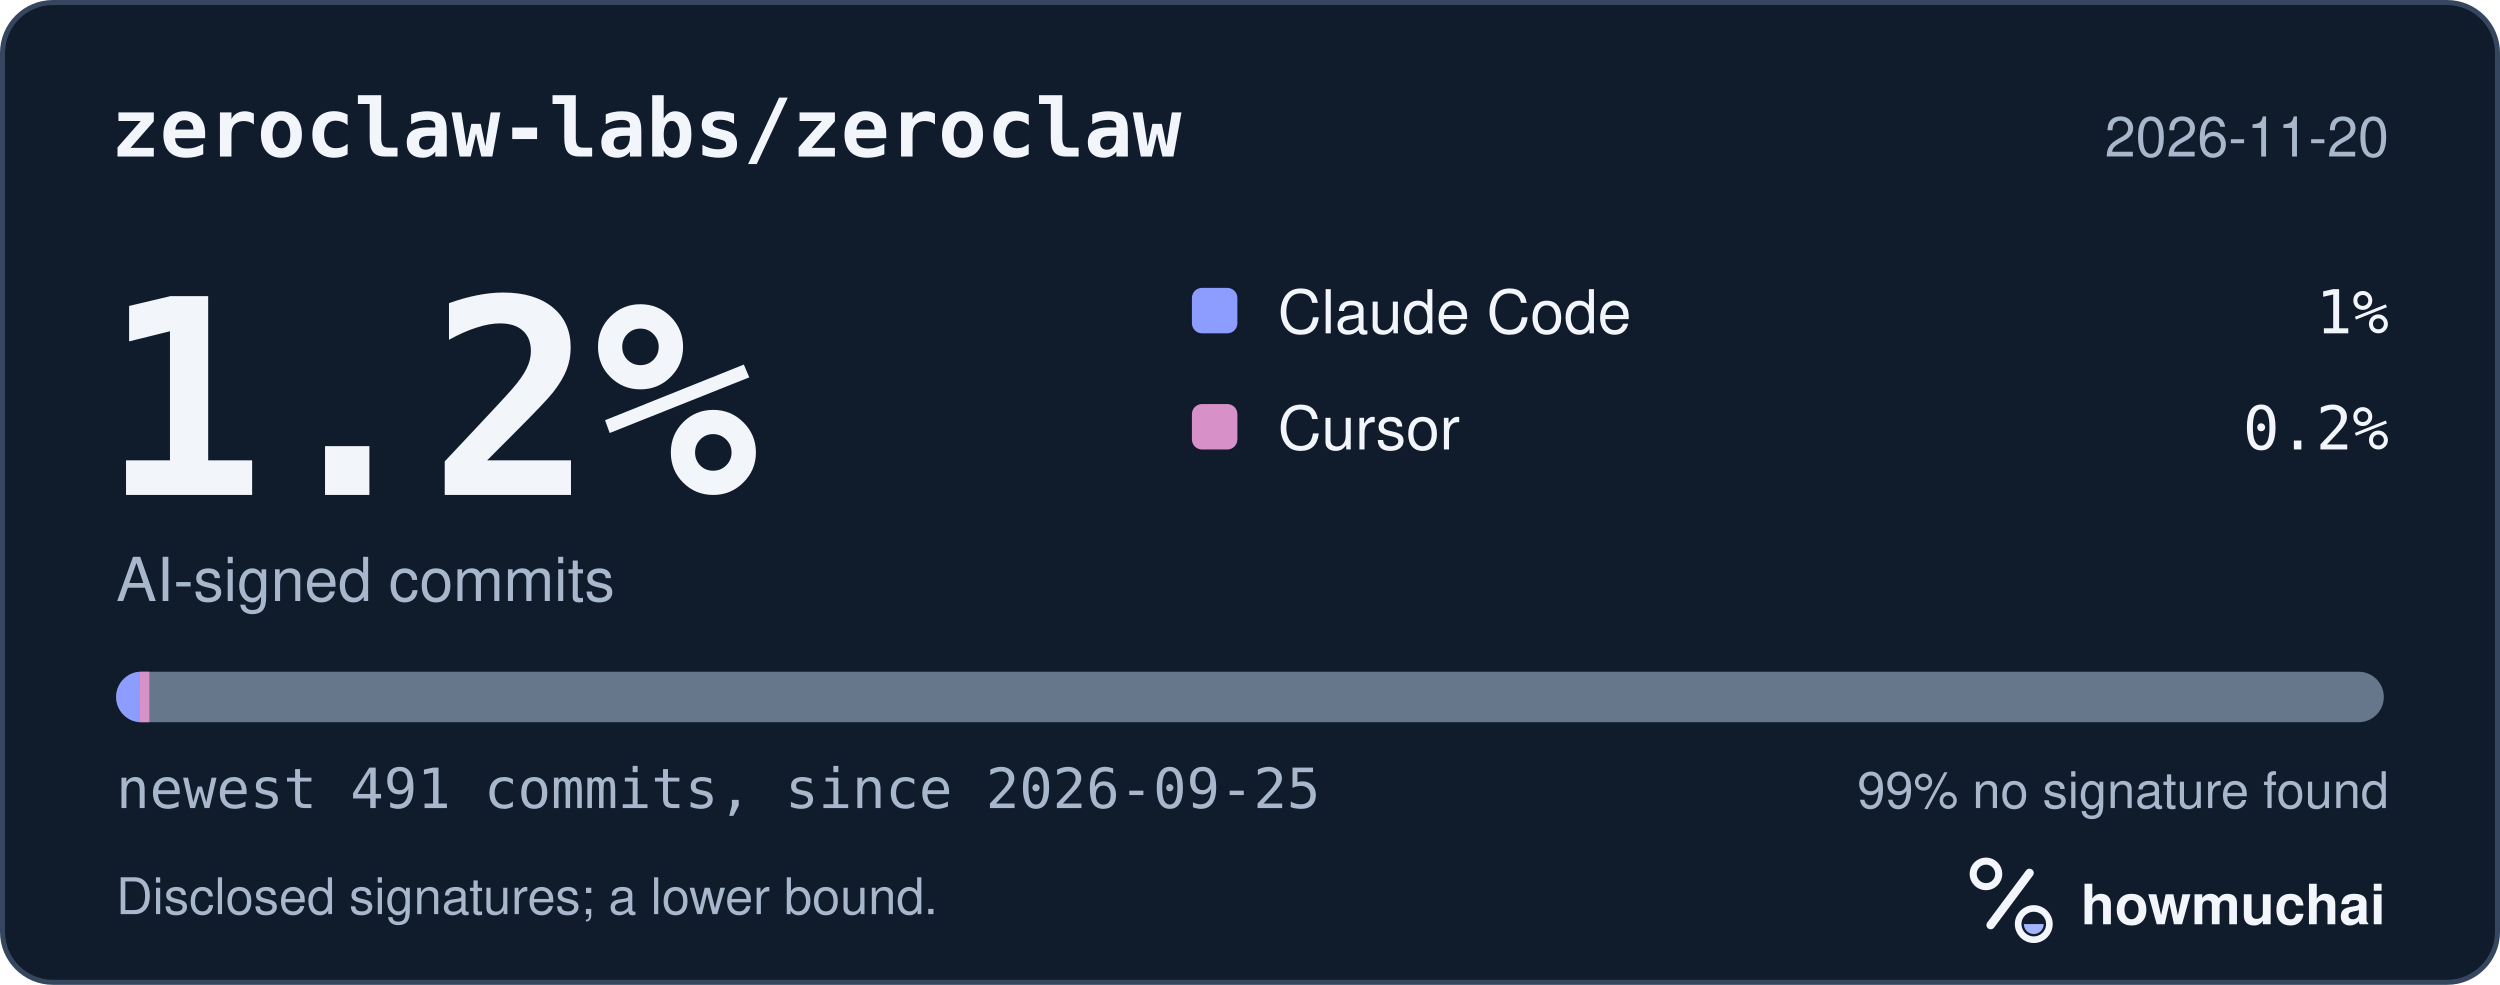
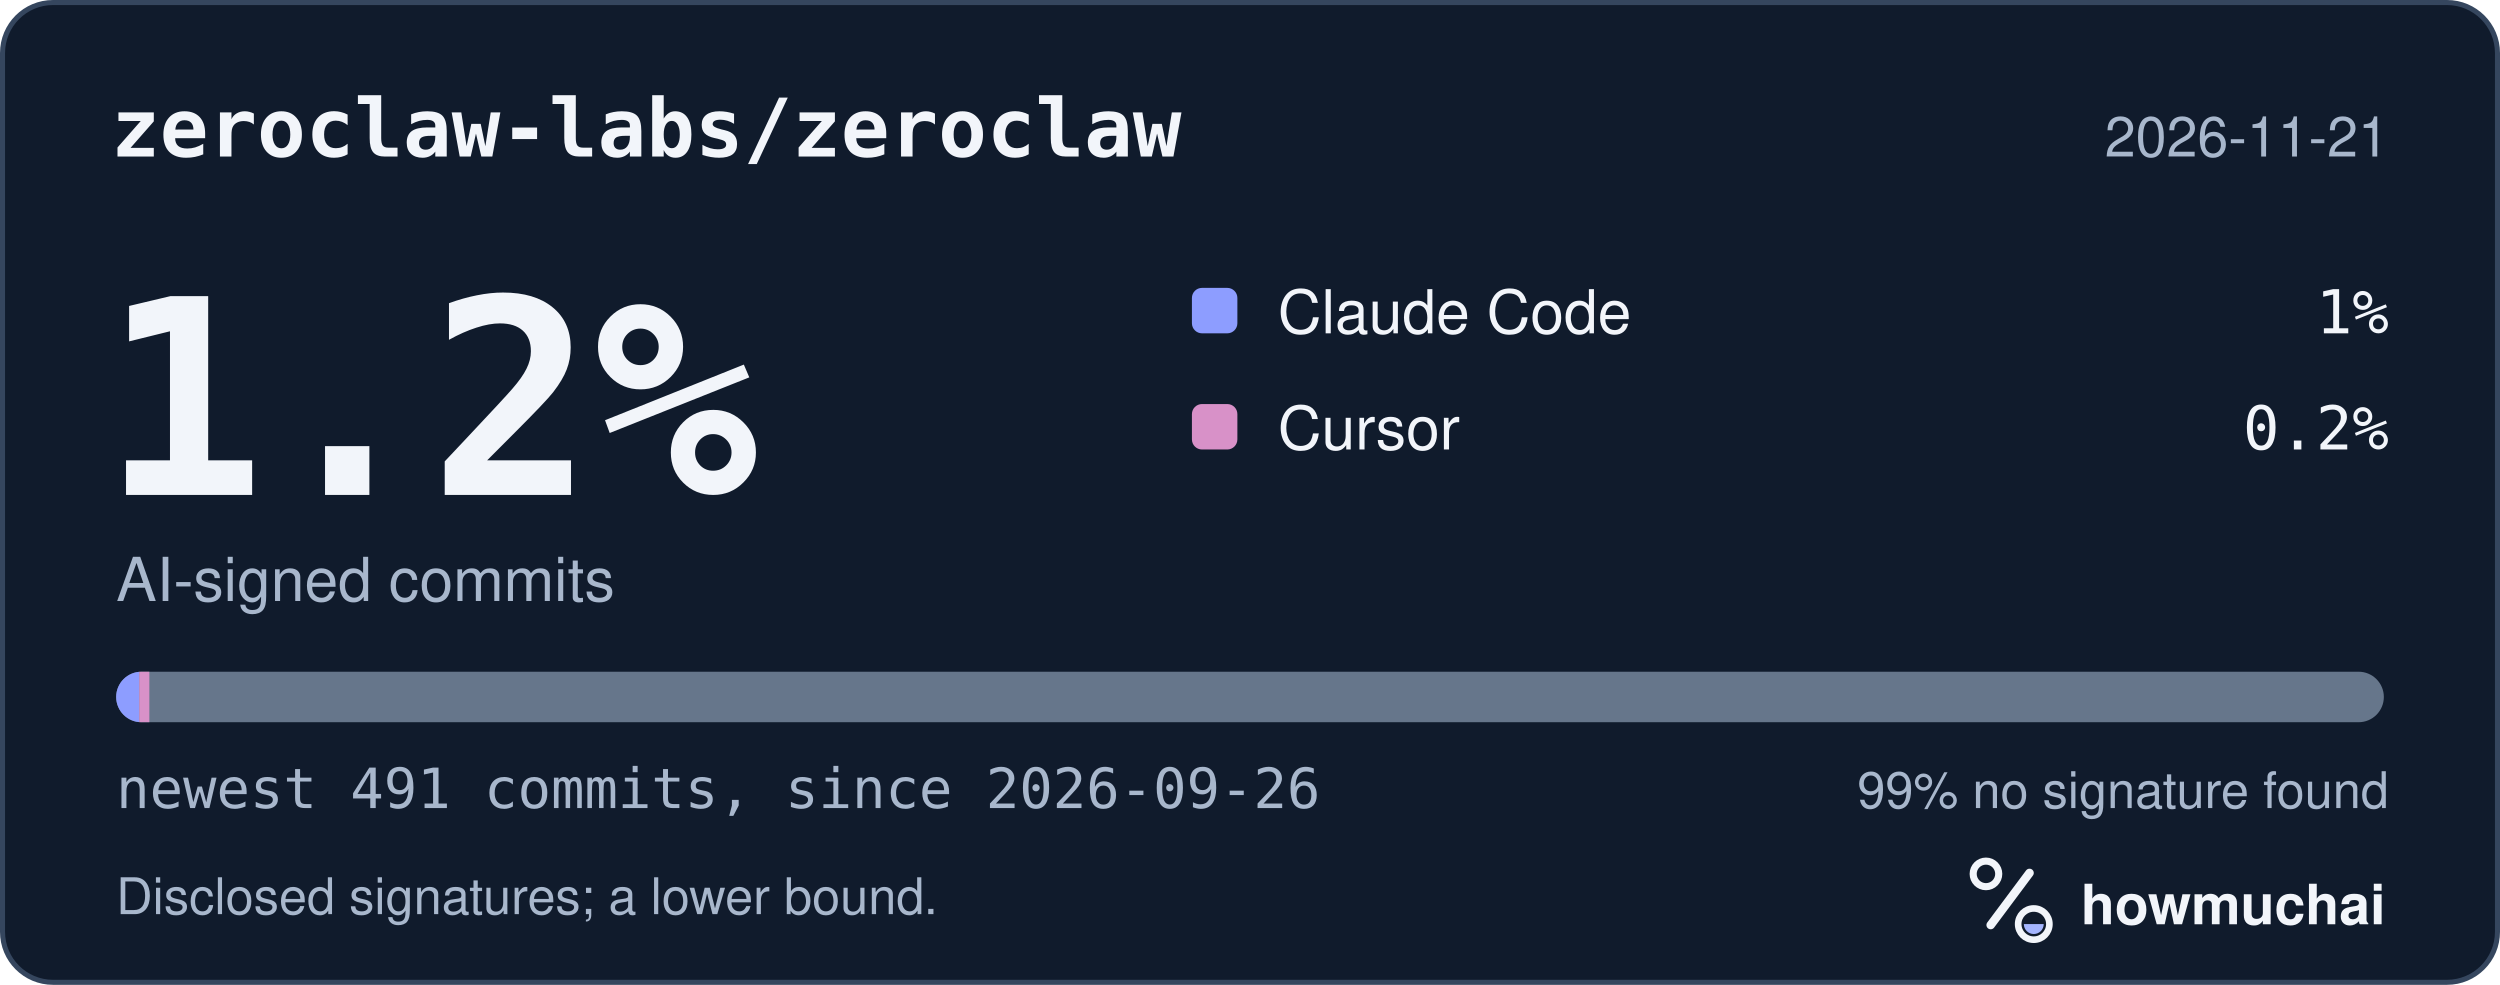
<svg xmlns="http://www.w3.org/2000/svg" width="495" height="195" viewBox="0 0 495 195" role="img" aria-labelledby="hm-t hm-d">
  <rect x="0.5" y="0.5" width="494" height="194" rx="10" fill="#101B2C" stroke="#35465E" />
  <text x="22" y="31" fill="#F2F5FA" font-family="ui-monospace, SF Mono, Menlo, Consolas, IBM Plex Mono, monospace" font-size="16" font-weight="600">zeroclaw-labs/zeroclaw</text>
-   <text x="473" y="31" fill="#A8B7CC" font-family="-apple-system, BlinkMacSystemFont, Segoe UI, Helvetica, Arial, Fira Sans, sans-serif" font-size="11" text-anchor="end">2026-11-20</text>
+   <text x="473" y="31" fill="#A8B7CC" font-family="-apple-system, BlinkMacSystemFont, Segoe UI, Helvetica, Arial, Fira Sans, sans-serif" font-size="11" text-anchor="end">2026-11-21</text>
  <text x="20" y="98" fill="#F2F5FA" font-family="ui-monospace, SF Mono, Menlo, Consolas, IBM Plex Mono, monospace" font-size="54" font-weight="700">1.2%</text>
  <text x="23" y="119" fill="#A8B7CC" font-family="-apple-system, BlinkMacSystemFont, Segoe UI, Helvetica, Arial, Fira Sans, sans-serif" font-size="12">AI-signed commits</text>
  <rect x="236" y="57" width="9" height="9" rx="2" fill="#8D9DFF" />
  <text x="253" y="66" fill="#F2F5FA" font-family="-apple-system, BlinkMacSystemFont, Segoe UI, Helvetica, Arial, Fira Sans, sans-serif" font-size="12">Claude Code</text>
  <text x="473" y="66" fill="#F2F5FA" font-family="ui-monospace, SF Mono, Menlo, Consolas, IBM Plex Mono, monospace" font-size="12" text-anchor="end">1%</text>
  <rect x="236" y="80" width="9" height="9" rx="2" fill="#D891C8" />
  <text x="253" y="89" fill="#F2F5FA" font-family="-apple-system, BlinkMacSystemFont, Segoe UI, Helvetica, Arial, Fira Sans, sans-serif" font-size="12">Cursor</text>
  <text x="473" y="89" fill="#F2F5FA" font-family="ui-monospace, SF Mono, Menlo, Consolas, IBM Plex Mono, monospace" font-size="12" text-anchor="end">0.2%</text>
  <defs>
    <clipPath id="hm-bar">
      <rect x="23" y="133" width="449" height="10" rx="5" />
    </clipPath>
  </defs>
  <rect x="23" y="133" width="449" height="10" rx="5" fill="#66768B" />
  <g clip-path="url(#hm-bar)">
    <rect x="23.00" y="133" width="4.57" height="10" fill="#8D9DFF" />
    <rect x="27.57" y="133" width="2.00" height="10" fill="#D891C8" />
  </g>
-   <text x="23" y="160" fill="#A8B7CC" font-family="ui-monospace, SF Mono, Menlo, Consolas, IBM Plex Mono, monospace" font-size="11">newest 491 commits, since 2026-09-25</text>
+   <text x="23" y="160" fill="#A8B7CC" font-family="ui-monospace, SF Mono, Menlo, Consolas, IBM Plex Mono, monospace" font-size="11">newest 491 commits, since 2026-09-26</text>
  <text x="473" y="160" fill="#A8B7CC" font-family="-apple-system, BlinkMacSystemFont, Segoe UI, Helvetica, Arial, Fira Sans, sans-serif" font-size="10" text-anchor="end">99% no signature found</text>
  <text x="23" y="181" fill="#A8B7CC" font-family="-apple-system, BlinkMacSystemFont, Segoe UI, Helvetica, Arial, Fira Sans, sans-serif" font-size="10">Disclosed signatures; a lower bound.</text>
  <g transform="translate(386 166) scale(0.046875)">
    <circle cx="154" cy="150" r="54" fill="none" stroke="#F2F5FA" stroke-width="30" />
    <path d="M174 366 338 146" fill="none" stroke="#F2F5FA" stroke-width="36" stroke-linecap="round" />
    <circle cx="356" cy="362" r="66" fill="none" stroke="#F2F5FA" stroke-width="28" />
    <path d="M314 362a42 42 0 0 0 84 0Z" fill="#A4B5FF" />
  </g>
  <text x="412" y="183" fill="#F2F5FA" font-family="-apple-system, BlinkMacSystemFont, Segoe UI, Helvetica, Arial, Fira Sans, sans-serif" font-size="11" font-weight="650">howmuchai</text>
</svg>
